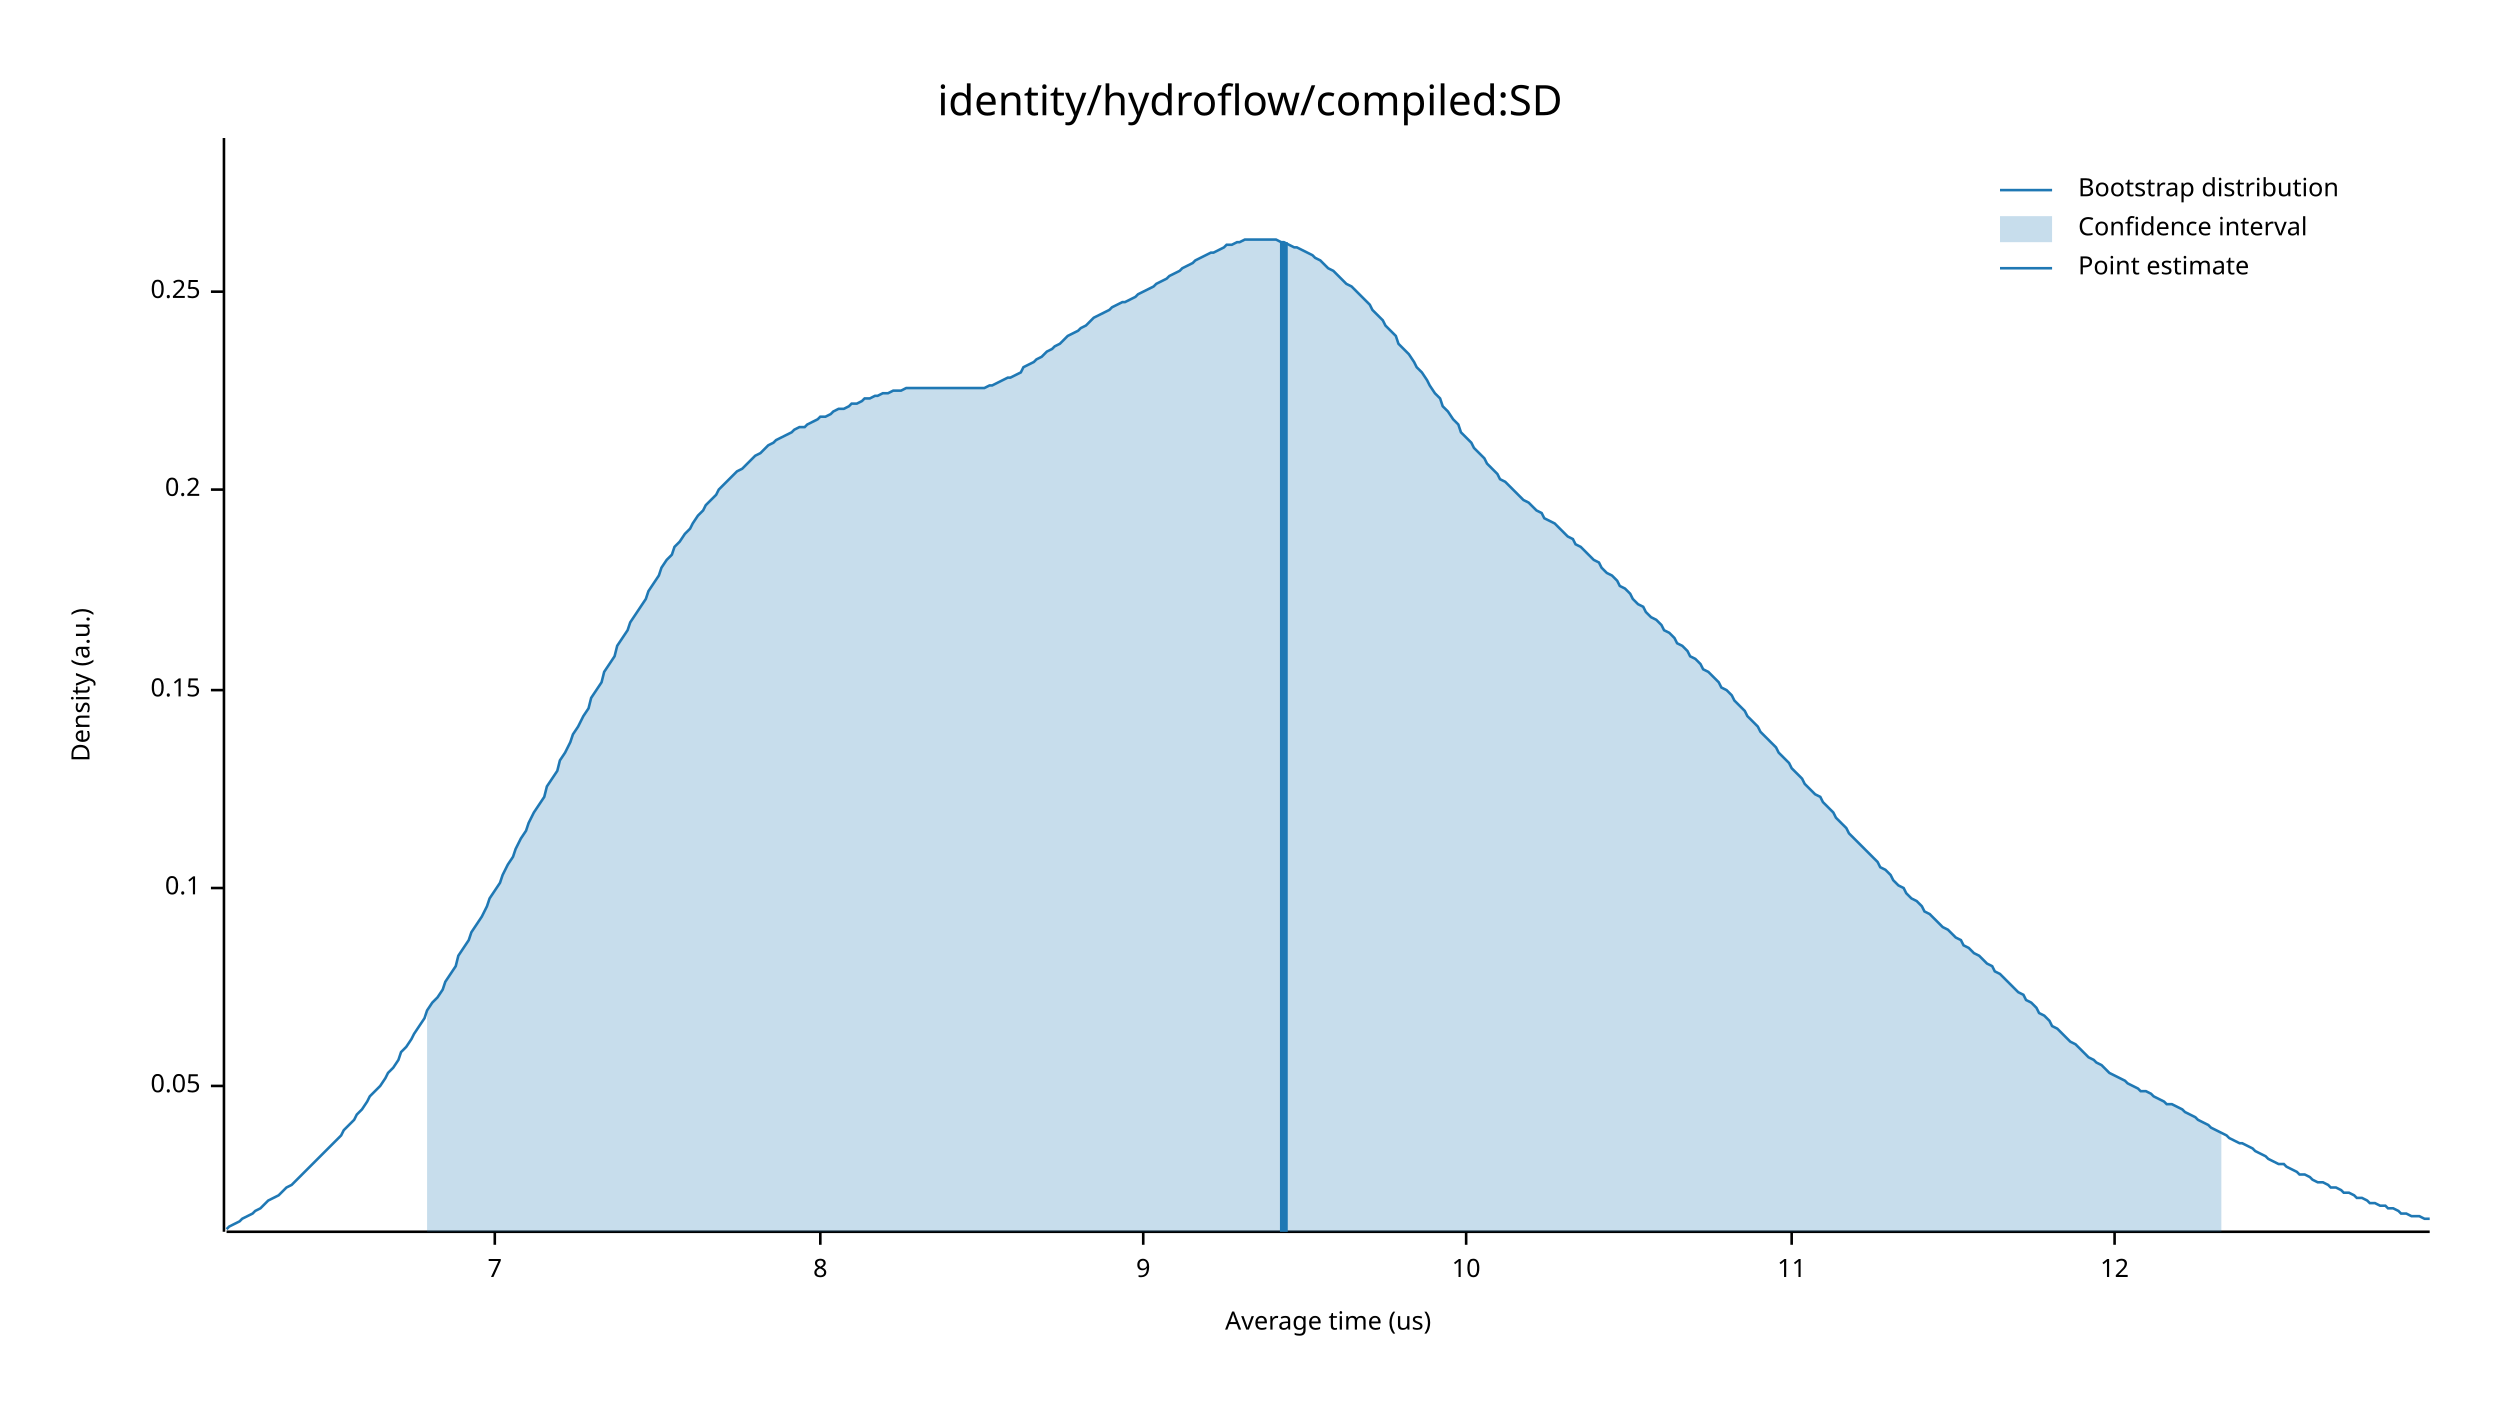
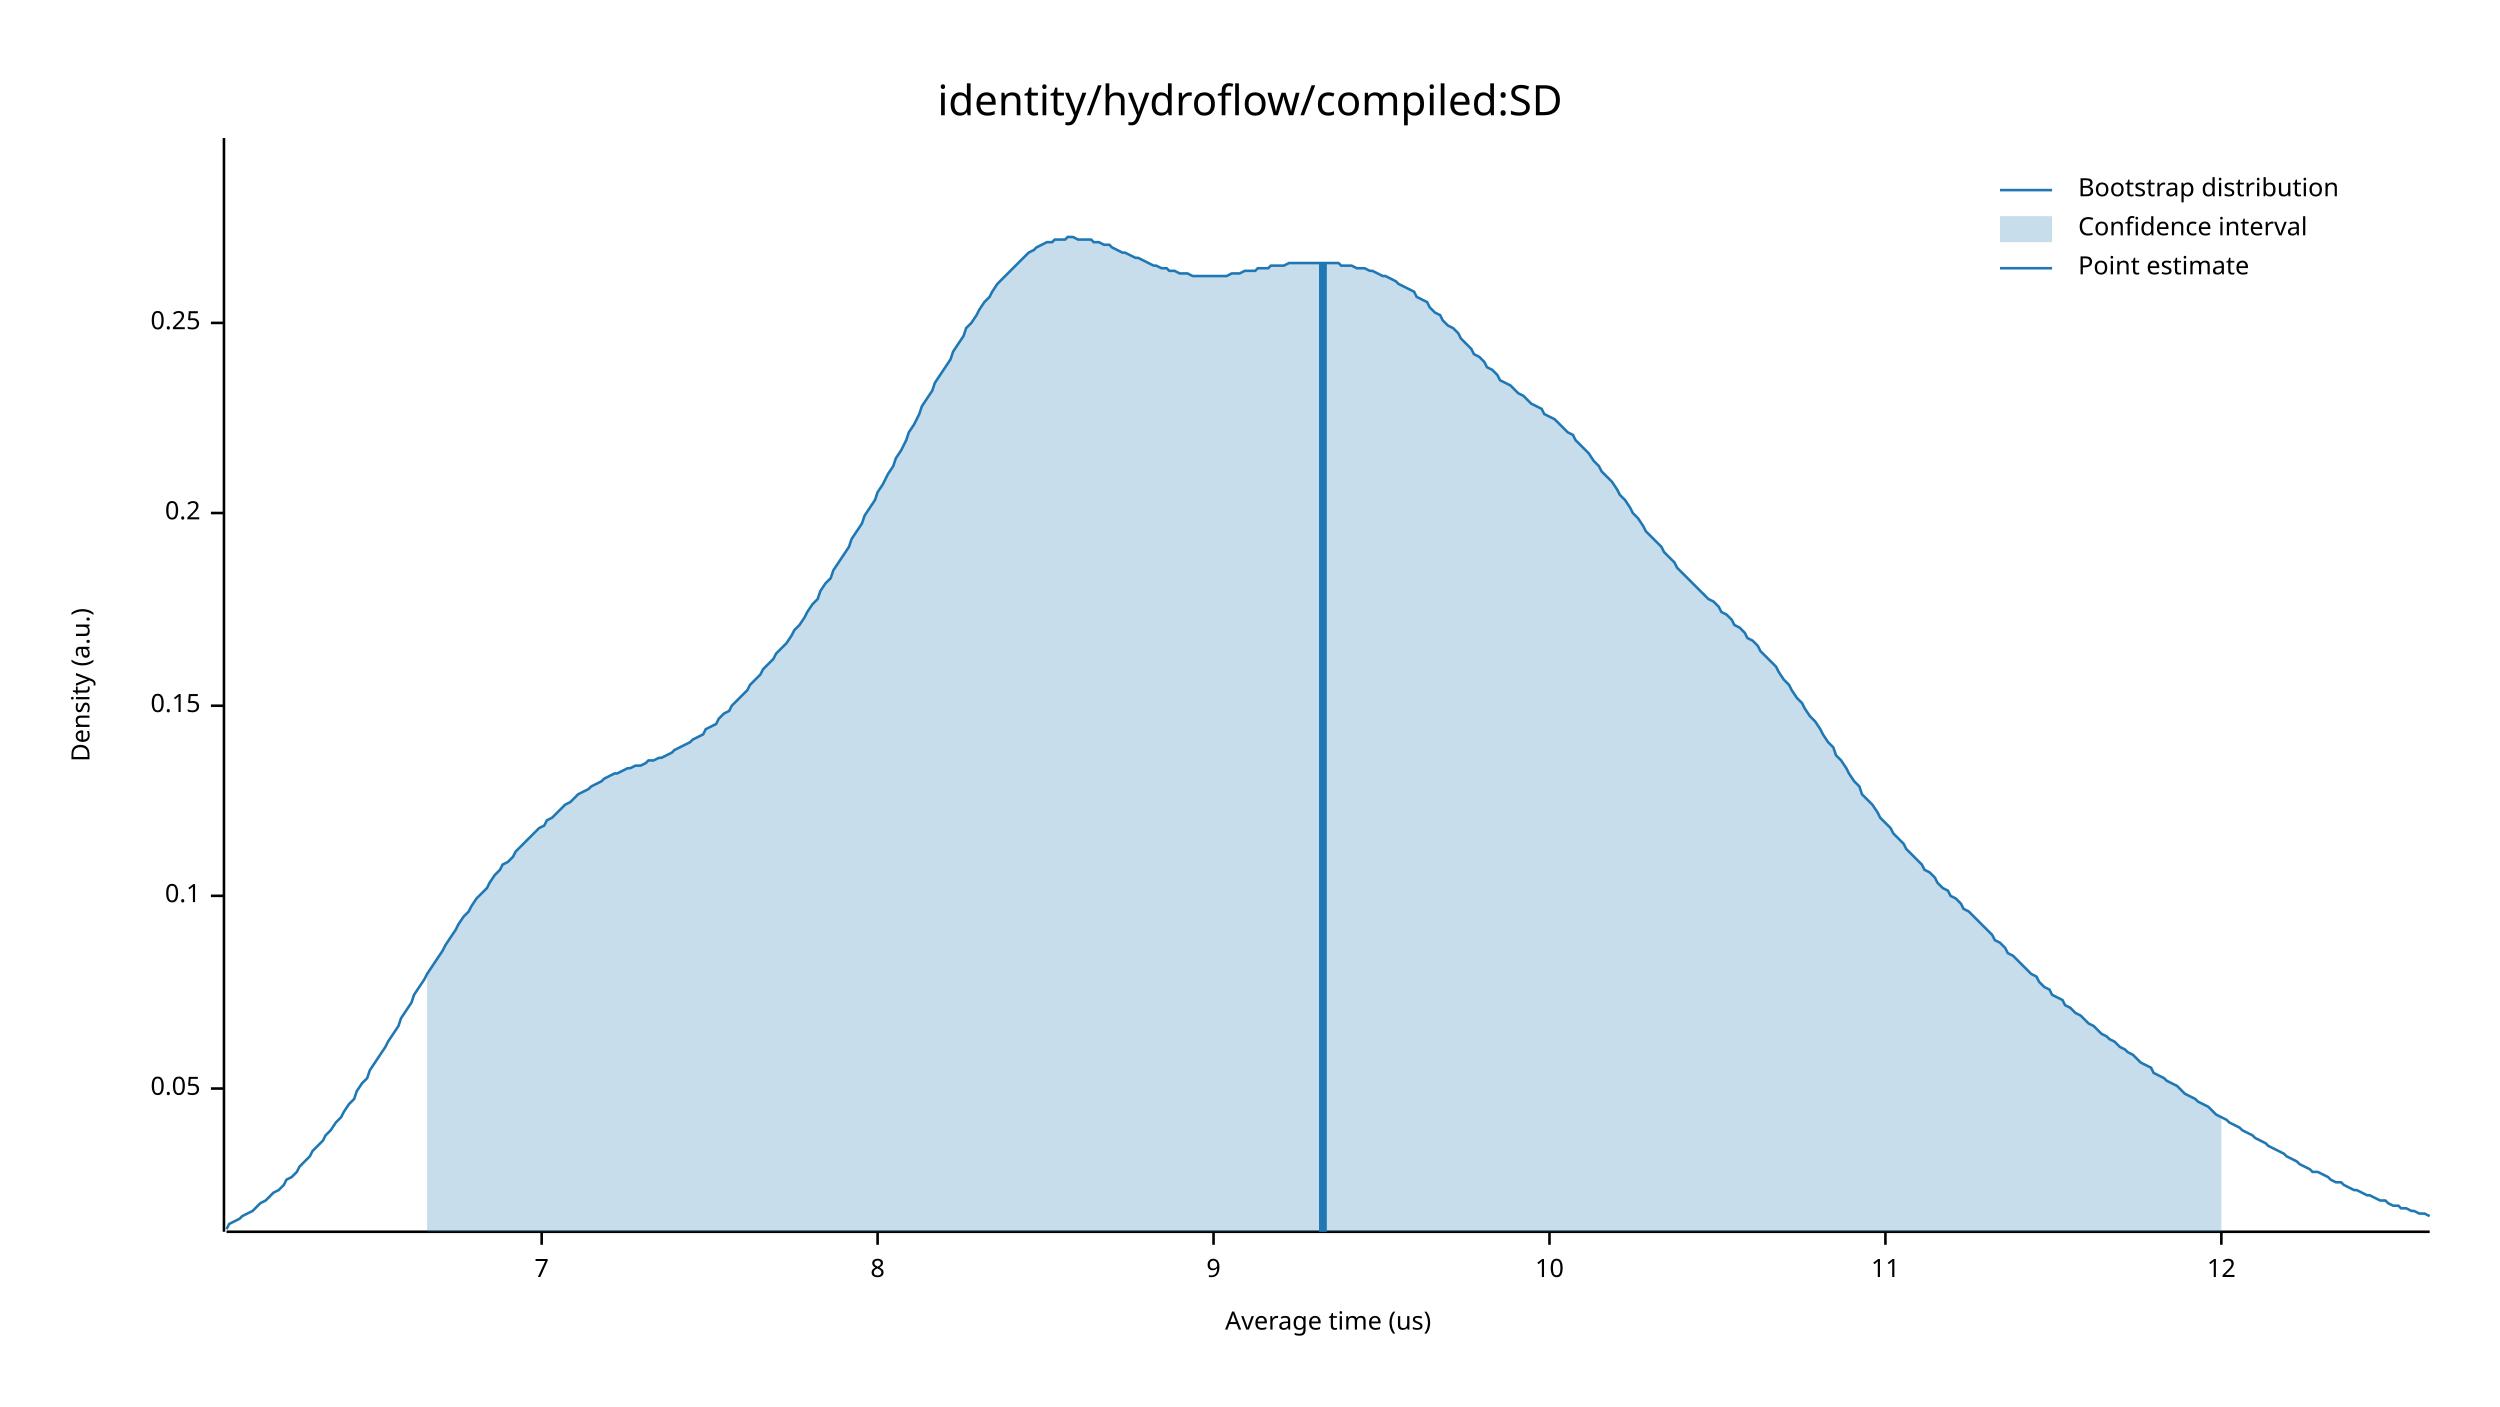
<svg xmlns="http://www.w3.org/2000/svg" width="960" height="540" viewBox="0 0 960 540">
  <text x="480" y="32" dy="0.76em" text-anchor="middle" font-family="sans-serif" font-size="16.129" opacity="1" fill="#000000">
identity/hydroflow/compiled:SD
</text>
  <text x="27" y="263" dy="0.76em" text-anchor="middle" font-family="sans-serif" font-size="9.677" opacity="1" fill="#000000" transform="rotate(270, 27, 263)">
Density (a.u.)
</text>
  <text x="510" y="513" dy="-0.5ex" text-anchor="middle" font-family="sans-serif" font-size="9.677" opacity="1" fill="#000000">
Average time (us)
</text>
  <polyline fill="none" opacity="1" stroke="#000000" stroke-width="1" points="86,53 86,473 " />
-   <text x="77" y="417" dy="0.5ex" text-anchor="end" font-family="sans-serif" font-size="9.677" opacity="1" fill="#000000">
+   <text x="77" y="418" dy="0.5ex" text-anchor="end" font-family="sans-serif" font-size="9.677" opacity="1" fill="#000000">
0.05
</text>
-   <polyline fill="none" opacity="1" stroke="#000000" stroke-width="1" points="81,417 86,417 " />
-   <text x="77" y="341" dy="0.5ex" text-anchor="end" font-family="sans-serif" font-size="9.677" opacity="1" fill="#000000">
+   <polyline fill="none" opacity="1" stroke="#000000" stroke-width="1" points="81,418 86,418 " />
+   <text x="77" y="344" dy="0.5ex" text-anchor="end" font-family="sans-serif" font-size="9.677" opacity="1" fill="#000000">
0.1
</text>
-   <polyline fill="none" opacity="1" stroke="#000000" stroke-width="1" points="81,341 86,341 " />
-   <text x="77" y="265" dy="0.5ex" text-anchor="end" font-family="sans-serif" font-size="9.677" opacity="1" fill="#000000">
+   <polyline fill="none" opacity="1" stroke="#000000" stroke-width="1" points="81,344 86,344 " />
+   <text x="77" y="271" dy="0.5ex" text-anchor="end" font-family="sans-serif" font-size="9.677" opacity="1" fill="#000000">
0.15
</text>
-   <polyline fill="none" opacity="1" stroke="#000000" stroke-width="1" points="81,265 86,265 " />
-   <text x="77" y="188" dy="0.5ex" text-anchor="end" font-family="sans-serif" font-size="9.677" opacity="1" fill="#000000">
+   <polyline fill="none" opacity="1" stroke="#000000" stroke-width="1" points="81,271 86,271 " />
+   <text x="77" y="197" dy="0.5ex" text-anchor="end" font-family="sans-serif" font-size="9.677" opacity="1" fill="#000000">
0.2
</text>
-   <polyline fill="none" opacity="1" stroke="#000000" stroke-width="1" points="81,188 86,188 " />
-   <text x="77" y="112" dy="0.5ex" text-anchor="end" font-family="sans-serif" font-size="9.677" opacity="1" fill="#000000">
+   <polyline fill="none" opacity="1" stroke="#000000" stroke-width="1" points="81,197 86,197 " />
+   <text x="77" y="124" dy="0.5ex" text-anchor="end" font-family="sans-serif" font-size="9.677" opacity="1" fill="#000000">
0.25
</text>
-   <polyline fill="none" opacity="1" stroke="#000000" stroke-width="1" points="81,112 86,112 " />
+   <polyline fill="none" opacity="1" stroke="#000000" stroke-width="1" points="81,124 86,124 " />
  <polyline fill="none" opacity="1" stroke="#000000" stroke-width="1" points="87,473 933,473 " />
-   <text x="190" y="483" dy="0.76em" text-anchor="middle" font-family="sans-serif" font-size="9.677" opacity="1" fill="#000000">
+   <text x="208" y="483" dy="0.76em" text-anchor="middle" font-family="sans-serif" font-size="9.677" opacity="1" fill="#000000">
7
</text>
-   <polyline fill="none" opacity="1" stroke="#000000" stroke-width="1" points="190,473 190,478 " />
-   <text x="315" y="483" dy="0.76em" text-anchor="middle" font-family="sans-serif" font-size="9.677" opacity="1" fill="#000000">
+   <polyline fill="none" opacity="1" stroke="#000000" stroke-width="1" points="208,473 208,478 " />
+   <text x="337" y="483" dy="0.76em" text-anchor="middle" font-family="sans-serif" font-size="9.677" opacity="1" fill="#000000">
8
</text>
-   <polyline fill="none" opacity="1" stroke="#000000" stroke-width="1" points="315,473 315,478 " />
-   <text x="439" y="483" dy="0.76em" text-anchor="middle" font-family="sans-serif" font-size="9.677" opacity="1" fill="#000000">
+   <polyline fill="none" opacity="1" stroke="#000000" stroke-width="1" points="337,473 337,478 " />
+   <text x="466" y="483" dy="0.76em" text-anchor="middle" font-family="sans-serif" font-size="9.677" opacity="1" fill="#000000">
9
</text>
-   <polyline fill="none" opacity="1" stroke="#000000" stroke-width="1" points="439,473 439,478 " />
-   <text x="563" y="483" dy="0.76em" text-anchor="middle" font-family="sans-serif" font-size="9.677" opacity="1" fill="#000000">
+   <polyline fill="none" opacity="1" stroke="#000000" stroke-width="1" points="466,473 466,478 " />
+   <text x="595" y="483" dy="0.76em" text-anchor="middle" font-family="sans-serif" font-size="9.677" opacity="1" fill="#000000">
10
</text>
-   <polyline fill="none" opacity="1" stroke="#000000" stroke-width="1" points="563,473 563,478 " />
-   <text x="688" y="483" dy="0.76em" text-anchor="middle" font-family="sans-serif" font-size="9.677" opacity="1" fill="#000000">
+   <polyline fill="none" opacity="1" stroke="#000000" stroke-width="1" points="595,473 595,478 " />
+   <text x="724" y="483" dy="0.76em" text-anchor="middle" font-family="sans-serif" font-size="9.677" opacity="1" fill="#000000">
11
</text>
-   <polyline fill="none" opacity="1" stroke="#000000" stroke-width="1" points="688,473 688,478 " />
-   <text x="812" y="483" dy="0.76em" text-anchor="middle" font-family="sans-serif" font-size="9.677" opacity="1" fill="#000000">
+   <polyline fill="none" opacity="1" stroke="#000000" stroke-width="1" points="724,473 724,478 " />
+   <text x="853" y="483" dy="0.76em" text-anchor="middle" font-family="sans-serif" font-size="9.677" opacity="1" fill="#000000">
12
</text>
-   <polyline fill="none" opacity="1" stroke="#000000" stroke-width="1" points="812,473 812,478 " />
-   <polyline fill="none" opacity="1" stroke="#1F78B4" stroke-width="1" points="87,472 88,471 90,470 92,469 93,468 95,467 97,466 98,465 100,464 102,462 103,461 105,460 107,459 109,457 110,456 112,455 114,453 115,452 117,450 119,448 120,447 122,445 124,443 125,442 127,440 129,438 131,436 132,434 134,432 136,430 137,428 139,426 141,423 142,421 144,419 146,417 148,414 149,412 151,410 153,407 154,404 156,402 158,399 159,397 161,394 163,391 164,388 166,385 168,383 170,380 171,377 173,374 175,371 176,367 178,364 180,361 181,358 183,355 185,352 187,348 188,345 190,342 192,339 193,336 195,332 197,329 198,326 200,322 202,319 203,316 205,312 207,309 209,306 210,302 212,299 214,296 215,292 217,289 219,285 220,282 222,279 224,275 226,272 227,268 229,265 231,262 232,258 234,255 236,252 237,248 239,245 241,242 242,239 244,236 246,233 248,230 249,227 251,224 253,221 254,218 256,215 258,213 259,210 261,208 263,205 265,203 266,201 268,198 270,196 271,194 273,192 275,190 276,188 278,186 280,184 281,183 283,181 285,180 287,178 288,177 290,175 292,174 293,173 295,171 297,170 298,169 300,168 302,167 304,166 305,165 307,164 309,164 310,163 312,162 314,161 315,160 317,160 319,159 320,158 322,157 324,157 326,156 327,155 329,155 331,154 332,153 334,153 336,152 337,152 339,151 341,151 343,150 344,150 346,150 348,149 349,149 351,149 353,149 354,149 356,149 358,149 359,149 361,149 363,149 365,149 366,149 368,149 370,149 371,149 373,149 375,149 376,149 378,149 380,148 381,148 383,147 385,146 387,145 388,145 390,144 392,143 393,141 395,140 397,139 398,138 400,137 402,135 404,134 405,133 407,132 409,130 410,129 412,128 414,127 415,126 417,125 419,123 420,122 422,121 424,120 426,119 427,118 429,117 431,116 432,116 434,115 436,114 437,113 439,112 441,111 443,110 444,109 446,108 448,107 449,106 451,105 453,104 454,103 456,102 458,101 459,100 461,99 463,98 465,97 466,97 468,96 470,95 471,94 473,94 475,93 476,93 478,92 480,92 482,92 483,92 485,92 487,92 488,92 490,92 492,93 493,93 495,94 497,95 498,95 500,96 502,97 504,98 505,99 507,100 509,102 510,103 512,104 514,106 515,107 517,109 519,110 521,112 522,113 524,115 526,117 527,119 529,121 531,123 532,125 534,127 536,129 537,132 539,134 541,136 543,139 544,141 546,143 548,146 549,148 551,151 553,153 554,156 556,158 558,161 560,163 561,166 563,168 565,170 566,172 568,174 570,176 571,178 573,180 575,182 576,184 578,185 580,187 582,189 583,190 585,192 587,193 588,194 590,196 592,197 593,199 595,200 597,201 599,203 600,204 602,206 604,207 605,209 607,210 609,212 610,213 612,215 614,216 615,218 617,220 619,221 621,223 622,225 624,226 626,228 627,230 629,232 631,233 632,235 634,237 636,238 638,240 639,242 641,243 643,245 644,247 646,248 648,250 649,252 651,253 653,255 654,257 656,258 658,260 660,262 661,264 663,265 665,267 666,269 668,271 670,273 671,275 673,277 675,279 676,281 678,283 680,285 682,287 683,289 685,291 687,293 688,295 690,297 692,299 693,301 695,303 697,305 699,306 700,308 702,310 704,312 705,314 707,316 709,318 710,320 712,322 714,324 715,325 717,327 719,329 721,331 722,333 724,334 726,336 727,338 729,340 731,341 732,343 734,345 736,346 738,348 739,350 741,351 743,353 744,354 746,356 748,357 749,358 751,360 753,361 754,363 756,364 758,366 760,367 761,368 763,370 765,371 766,373 768,374 770,376 771,377 773,379 775,381 777,382 778,384 780,385 782,387 783,389 785,390 787,392 788,394 790,395 792,397 793,398 795,400 797,401 799,403 800,404 802,406 804,407 805,408 807,409 809,411 810,412 812,413 814,414 816,415 817,416 819,417 821,418 822,419 824,419 826,420 827,421 829,422 831,423 832,424 834,424 836,425 838,426 839,427 841,428 843,429 844,430 846,431 848,432 849,433 851,434 853,435 855,436 856,437 858,438 860,439 861,439 863,440 865,441 866,442 868,443 870,444 871,445 873,446 875,447 877,447 878,448 880,449 882,450 883,451 885,451 887,452 888,453 890,454 892,454 894,455 895,456 897,456 899,457 900,458 902,458 904,459 905,460 907,460 909,461 910,462 912,462 914,463 916,463 917,464 919,464 921,465 922,466 924,466 926,467 927,467 929,467 931,468 933,468 " />
-   <polygon opacity="0.25" fill="#1F78B4" points="164,388 166,385 168,383 170,380 171,377 173,374 175,371 176,367 178,364 180,361 181,358 183,355 185,352 187,348 188,345 190,342 192,339 193,336 195,332 197,329 198,326 200,322 202,319 203,316 205,312 207,309 209,306 210,302 212,299 214,296 215,292 217,289 219,285 220,282 222,279 224,275 226,272 227,268 229,265 231,262 232,258 234,255 236,252 237,248 239,245 241,242 242,239 244,236 246,233 248,230 249,227 251,224 253,221 254,218 256,215 258,213 259,210 261,208 263,205 265,203 266,201 268,198 270,196 271,194 273,192 275,190 276,188 278,186 280,184 281,183 283,181 285,180 287,178 288,177 290,175 292,174 293,173 295,171 297,170 298,169 300,168 302,167 304,166 305,165 307,164 309,164 310,163 312,162 314,161 315,160 317,160 319,159 320,158 322,157 324,157 326,156 327,155 329,155 331,154 332,153 334,153 336,152 337,152 339,151 341,151 343,150 344,150 346,150 348,149 349,149 351,149 353,149 354,149 356,149 358,149 359,149 361,149 363,149 365,149 366,149 368,149 370,149 371,149 373,149 375,149 376,149 378,149 380,148 381,148 383,147 385,146 387,145 388,145 390,144 392,143 393,141 395,140 397,139 398,138 400,137 402,135 404,134 405,133 407,132 409,130 410,129 412,128 414,127 415,126 417,125 419,123 420,122 422,121 424,120 426,119 427,118 429,117 431,116 432,116 434,115 436,114 437,113 439,112 441,111 443,110 444,109 446,108 448,107 449,106 451,105 453,104 454,103 456,102 458,101 459,100 461,99 463,98 465,97 466,97 468,96 470,95 471,94 473,94 475,93 476,93 478,92 480,92 482,92 483,92 485,92 487,92 488,92 490,92 492,93 493,93 495,94 497,95 498,95 500,96 502,97 504,98 505,99 507,100 509,102 510,103 512,104 514,106 515,107 517,109 519,110 521,112 522,113 524,115 526,117 527,119 529,121 531,123 532,125 534,127 536,129 537,132 539,134 541,136 543,139 544,141 546,143 548,146 549,148 551,151 553,153 554,156 556,158 558,161 560,163 561,166 563,168 565,170 566,172 568,174 570,176 571,178 573,180 575,182 576,184 578,185 580,187 582,189 583,190 585,192 587,193 588,194 590,196 592,197 593,199 595,200 597,201 599,203 600,204 602,206 604,207 605,209 607,210 609,212 610,213 612,215 614,216 615,218 617,220 619,221 621,223 622,225 624,226 626,228 627,230 629,232 631,233 632,235 634,237 636,238 638,240 639,242 641,243 643,245 644,247 646,248 648,250 649,252 651,253 653,255 654,257 656,258 658,260 660,262 661,264 663,265 665,267 666,269 668,271 670,273 671,275 673,277 675,279 676,281 678,283 680,285 682,287 683,289 685,291 687,293 688,295 690,297 692,299 693,301 695,303 697,305 699,306 700,308 702,310 704,312 705,314 707,316 709,318 710,320 712,322 714,324 715,325 717,327 719,329 721,331 722,333 724,334 726,336 727,338 729,340 731,341 732,343 734,345 736,346 738,348 739,350 741,351 743,353 744,354 746,356 748,357 749,358 751,360 753,361 754,363 756,364 758,366 760,367 761,368 763,370 765,371 766,373 768,374 770,376 771,377 773,379 775,381 777,382 778,384 780,385 782,387 783,389 785,390 787,392 788,394 790,395 792,397 793,398 795,400 797,401 799,403 800,404 802,406 804,407 805,408 807,409 809,411 810,412 812,413 814,414 816,415 817,416 819,417 821,418 822,419 824,419 826,420 827,421 829,422 831,423 832,424 834,424 836,425 838,426 839,427 841,428 843,429 844,430 846,431 848,432 849,433 851,434 853,435 853,473 164,473 " />
-   <polyline fill="none" opacity="1" stroke="#1F78B4" stroke-width="3" points="493,473 493,93 " />
+   <polyline fill="none" opacity="1" stroke="#000000" stroke-width="1" points="853,473 853,478 " />
+   <polyline fill="none" opacity="1" stroke="#1F78B4" stroke-width="1" points="87,472 88,470 90,469 92,468 93,467 95,466 97,465 98,464 100,462 102,461 103,460 105,458 107,457 109,455 110,453 112,452 114,450 115,448 117,446 119,444 120,442 122,440 124,438 125,436 127,434 129,431 131,429 132,427 134,424 136,422 137,419 139,416 141,414 142,411 144,408 146,405 148,402 149,400 151,397 153,394 154,391 156,388 158,385 159,382 161,379 163,376 164,374 166,371 168,368 170,365 171,363 173,360 175,357 176,355 178,352 180,350 181,348 183,345 185,343 187,341 188,339 190,336 192,334 193,332 195,331 197,329 198,327 200,325 202,323 203,322 205,320 207,318 209,317 210,315 212,314 214,312 215,311 217,309 219,308 220,307 222,305 224,304 226,303 227,302 229,301 231,300 232,299 234,298 236,297 237,297 239,296 241,295 242,295 244,294 246,294 248,293 249,292 251,292 253,291 254,291 256,290 258,289 259,288 261,287 263,286 265,285 266,284 268,283 270,282 271,280 273,279 275,278 276,276 278,274 280,273 281,271 283,269 285,267 287,265 288,263 290,261 292,259 293,257 295,255 297,253 298,251 300,249 302,247 304,244 305,242 307,240 309,237 310,235 312,232 314,230 315,227 317,224 319,222 320,219 322,216 324,213 326,210 327,207 329,204 331,201 332,198 334,195 336,192 337,189 339,186 341,182 343,179 344,176 346,173 348,169 349,166 351,163 353,159 354,156 356,153 358,150 359,147 361,144 363,141 365,138 366,135 368,132 370,129 371,126 373,124 375,121 376,119 378,116 380,114 381,112 383,109 385,107 387,105 388,104 390,102 392,100 393,99 395,97 397,96 398,95 400,94 402,93 404,93 405,92 407,92 409,92 410,91 412,91 414,92 415,92 417,92 419,92 420,93 422,93 424,94 426,94 427,95 429,96 431,97 432,97 434,98 436,99 437,99 439,100 441,101 443,102 444,102 446,103 448,103 449,104 451,104 453,105 454,105 456,105 458,106 459,106 461,106 463,106 465,106 466,106 468,106 470,106 471,106 473,105 475,105 476,105 478,104 480,104 482,104 483,103 485,103 487,103 488,102 490,102 492,102 493,102 495,101 497,101 498,101 500,101 502,101 504,101 505,101 507,101 509,101 510,101 512,101 514,101 515,102 517,102 519,102 521,103 522,103 524,103 526,104 527,104 529,105 531,106 532,106 534,107 536,108 537,109 539,110 541,111 543,112 544,114 546,115 548,116 549,118 551,120 553,121 554,123 556,125 558,126 560,128 561,130 563,132 565,134 566,136 568,137 570,139 571,141 573,142 575,144 576,146 578,147 580,148 582,150 583,151 585,152 587,154 588,155 590,156 592,157 593,159 595,160 597,161 599,163 600,164 602,166 604,167 605,169 607,171 609,173 610,174 612,177 614,179 615,181 617,183 619,185 621,188 622,190 624,192 626,195 627,197 629,199 631,202 632,204 634,206 636,208 638,210 639,212 641,214 643,216 644,218 646,220 648,222 649,223 651,225 653,227 654,228 656,230 658,231 660,233 661,235 663,236 665,238 666,240 668,241 670,243 671,245 673,246 675,248 676,250 678,252 680,254 682,256 683,258 685,261 687,263 688,265 690,268 692,270 693,272 695,275 697,277 699,280 700,282 702,285 704,287 705,290 707,292 709,295 710,297 712,300 714,302 715,305 717,307 719,309 721,312 722,314 724,316 726,318 727,320 729,322 731,324 732,326 734,328 736,330 738,332 739,334 741,335 743,337 744,339 746,341 748,342 749,344 751,345 753,347 754,349 756,350 758,352 760,354 761,355 763,357 765,359 766,361 768,362 770,364 771,366 773,367 775,369 777,371 778,372 780,374 782,375 783,377 785,379 787,380 788,382 790,383 792,384 793,386 795,387 797,389 799,390 800,391 802,393 804,394 805,395 807,397 809,398 810,399 812,400 814,402 816,403 817,404 819,405 821,407 822,408 824,409 826,410 827,412 829,413 831,414 832,415 834,416 836,417 838,419 839,420 841,421 843,422 844,423 846,424 848,425 849,426 851,428 853,429 855,430 856,431 858,432 860,433 861,434 863,435 865,436 866,437 868,438 870,439 871,440 873,441 875,442 877,443 878,444 880,445 882,446 883,447 885,448 887,449 888,450 890,450 892,451 894,452 895,453 897,454 899,454 900,455 902,456 904,457 905,457 907,458 909,459 910,459 912,460 914,461 916,461 917,462 919,463 921,463 922,464 924,464 926,465 927,465 929,466 931,466 933,467 " />
+   <polygon opacity="0.25" fill="#1F78B4" points="164,374 166,371 168,368 170,365 171,363 173,360 175,357 176,355 178,352 180,350 181,348 183,345 185,343 187,341 188,339 190,336 192,334 193,332 195,331 197,329 198,327 200,325 202,323 203,322 205,320 207,318 209,317 210,315 212,314 214,312 215,311 217,309 219,308 220,307 222,305 224,304 226,303 227,302 229,301 231,300 232,299 234,298 236,297 237,297 239,296 241,295 242,295 244,294 246,294 248,293 249,292 251,292 253,291 254,291 256,290 258,289 259,288 261,287 263,286 265,285 266,284 268,283 270,282 271,280 273,279 275,278 276,276 278,274 280,273 281,271 283,269 285,267 287,265 288,263 290,261 292,259 293,257 295,255 297,253 298,251 300,249 302,247 304,244 305,242 307,240 309,237 310,235 312,232 314,230 315,227 317,224 319,222 320,219 322,216 324,213 326,210 327,207 329,204 331,201 332,198 334,195 336,192 337,189 339,186 341,182 343,179 344,176 346,173 348,169 349,166 351,163 353,159 354,156 356,153 358,150 359,147 361,144 363,141 365,138 366,135 368,132 370,129 371,126 373,124 375,121 376,119 378,116 380,114 381,112 383,109 385,107 387,105 388,104 390,102 392,100 393,99 395,97 397,96 398,95 400,94 402,93 404,93 405,92 407,92 409,92 410,91 412,91 414,92 415,92 417,92 419,92 420,93 422,93 424,94 426,94 427,95 429,96 431,97 432,97 434,98 436,99 437,99 439,100 441,101 443,102 444,102 446,103 448,103 449,104 451,104 453,105 454,105 456,105 458,106 459,106 461,106 463,106 465,106 466,106 468,106 470,106 471,106 473,105 475,105 476,105 478,104 480,104 482,104 483,103 485,103 487,103 488,102 490,102 492,102 493,102 495,101 497,101 498,101 500,101 502,101 504,101 505,101 507,101 509,101 510,101 512,101 514,101 515,102 517,102 519,102 521,103 522,103 524,103 526,104 527,104 529,105 531,106 532,106 534,107 536,108 537,109 539,110 541,111 543,112 544,114 546,115 548,116 549,118 551,120 553,121 554,123 556,125 558,126 560,128 561,130 563,132 565,134 566,136 568,137 570,139 571,141 573,142 575,144 576,146 578,147 580,148 582,150 583,151 585,152 587,154 588,155 590,156 592,157 593,159 595,160 597,161 599,163 600,164 602,166 604,167 605,169 607,171 609,173 610,174 612,177 614,179 615,181 617,183 619,185 621,188 622,190 624,192 626,195 627,197 629,199 631,202 632,204 634,206 636,208 638,210 639,212 641,214 643,216 644,218 646,220 648,222 649,223 651,225 653,227 654,228 656,230 658,231 660,233 661,235 663,236 665,238 666,240 668,241 670,243 671,245 673,246 675,248 676,250 678,252 680,254 682,256 683,258 685,261 687,263 688,265 690,268 692,270 693,272 695,275 697,277 699,280 700,282 702,285 704,287 705,290 707,292 709,295 710,297 712,300 714,302 715,305 717,307 719,309 721,312 722,314 724,316 726,318 727,320 729,322 731,324 732,326 734,328 736,330 738,332 739,334 741,335 743,337 744,339 746,341 748,342 749,344 751,345 753,347 754,349 756,350 758,352 760,354 761,355 763,357 765,359 766,361 768,362 770,364 771,366 773,367 775,369 777,371 778,372 780,374 782,375 783,377 785,379 787,380 788,382 790,383 792,384 793,386 795,387 797,389 799,390 800,391 802,393 804,394 805,395 807,397 809,398 810,399 812,400 814,402 816,403 817,404 819,405 821,407 822,408 824,409 826,410 827,412 829,413 831,414 832,415 834,416 836,417 838,419 839,420 841,421 843,422 844,423 846,424 848,425 849,426 851,428 853,429 853,473 164,473 " />
+   <polyline fill="none" opacity="1" stroke="#1F78B4" stroke-width="3" points="508,473 508,101 " />
  <text x="798" y="68" dy="0.76em" text-anchor="start" font-family="sans-serif" font-size="9.677" opacity="1" fill="#000000">
Bootstrap distribution
</text>
  <text x="798" y="83" dy="0.76em" text-anchor="start" font-family="sans-serif" font-size="9.677" opacity="1" fill="#000000">
Confidence interval
</text>
  <text x="798" y="98" dy="0.76em" text-anchor="start" font-family="sans-serif" font-size="9.677" opacity="1" fill="#000000">
Point estimate
</text>
  <polyline fill="none" opacity="1" stroke="#1F78B4" stroke-width="1" points="768,73 788,73 " />
  <rect x="768" y="83" width="20" height="10" opacity="0.25" fill="#1F78B4" stroke="none" />
  <polyline fill="none" opacity="1" stroke="#1F78B4" stroke-width="1" points="768,103 788,103 " />
</svg>
